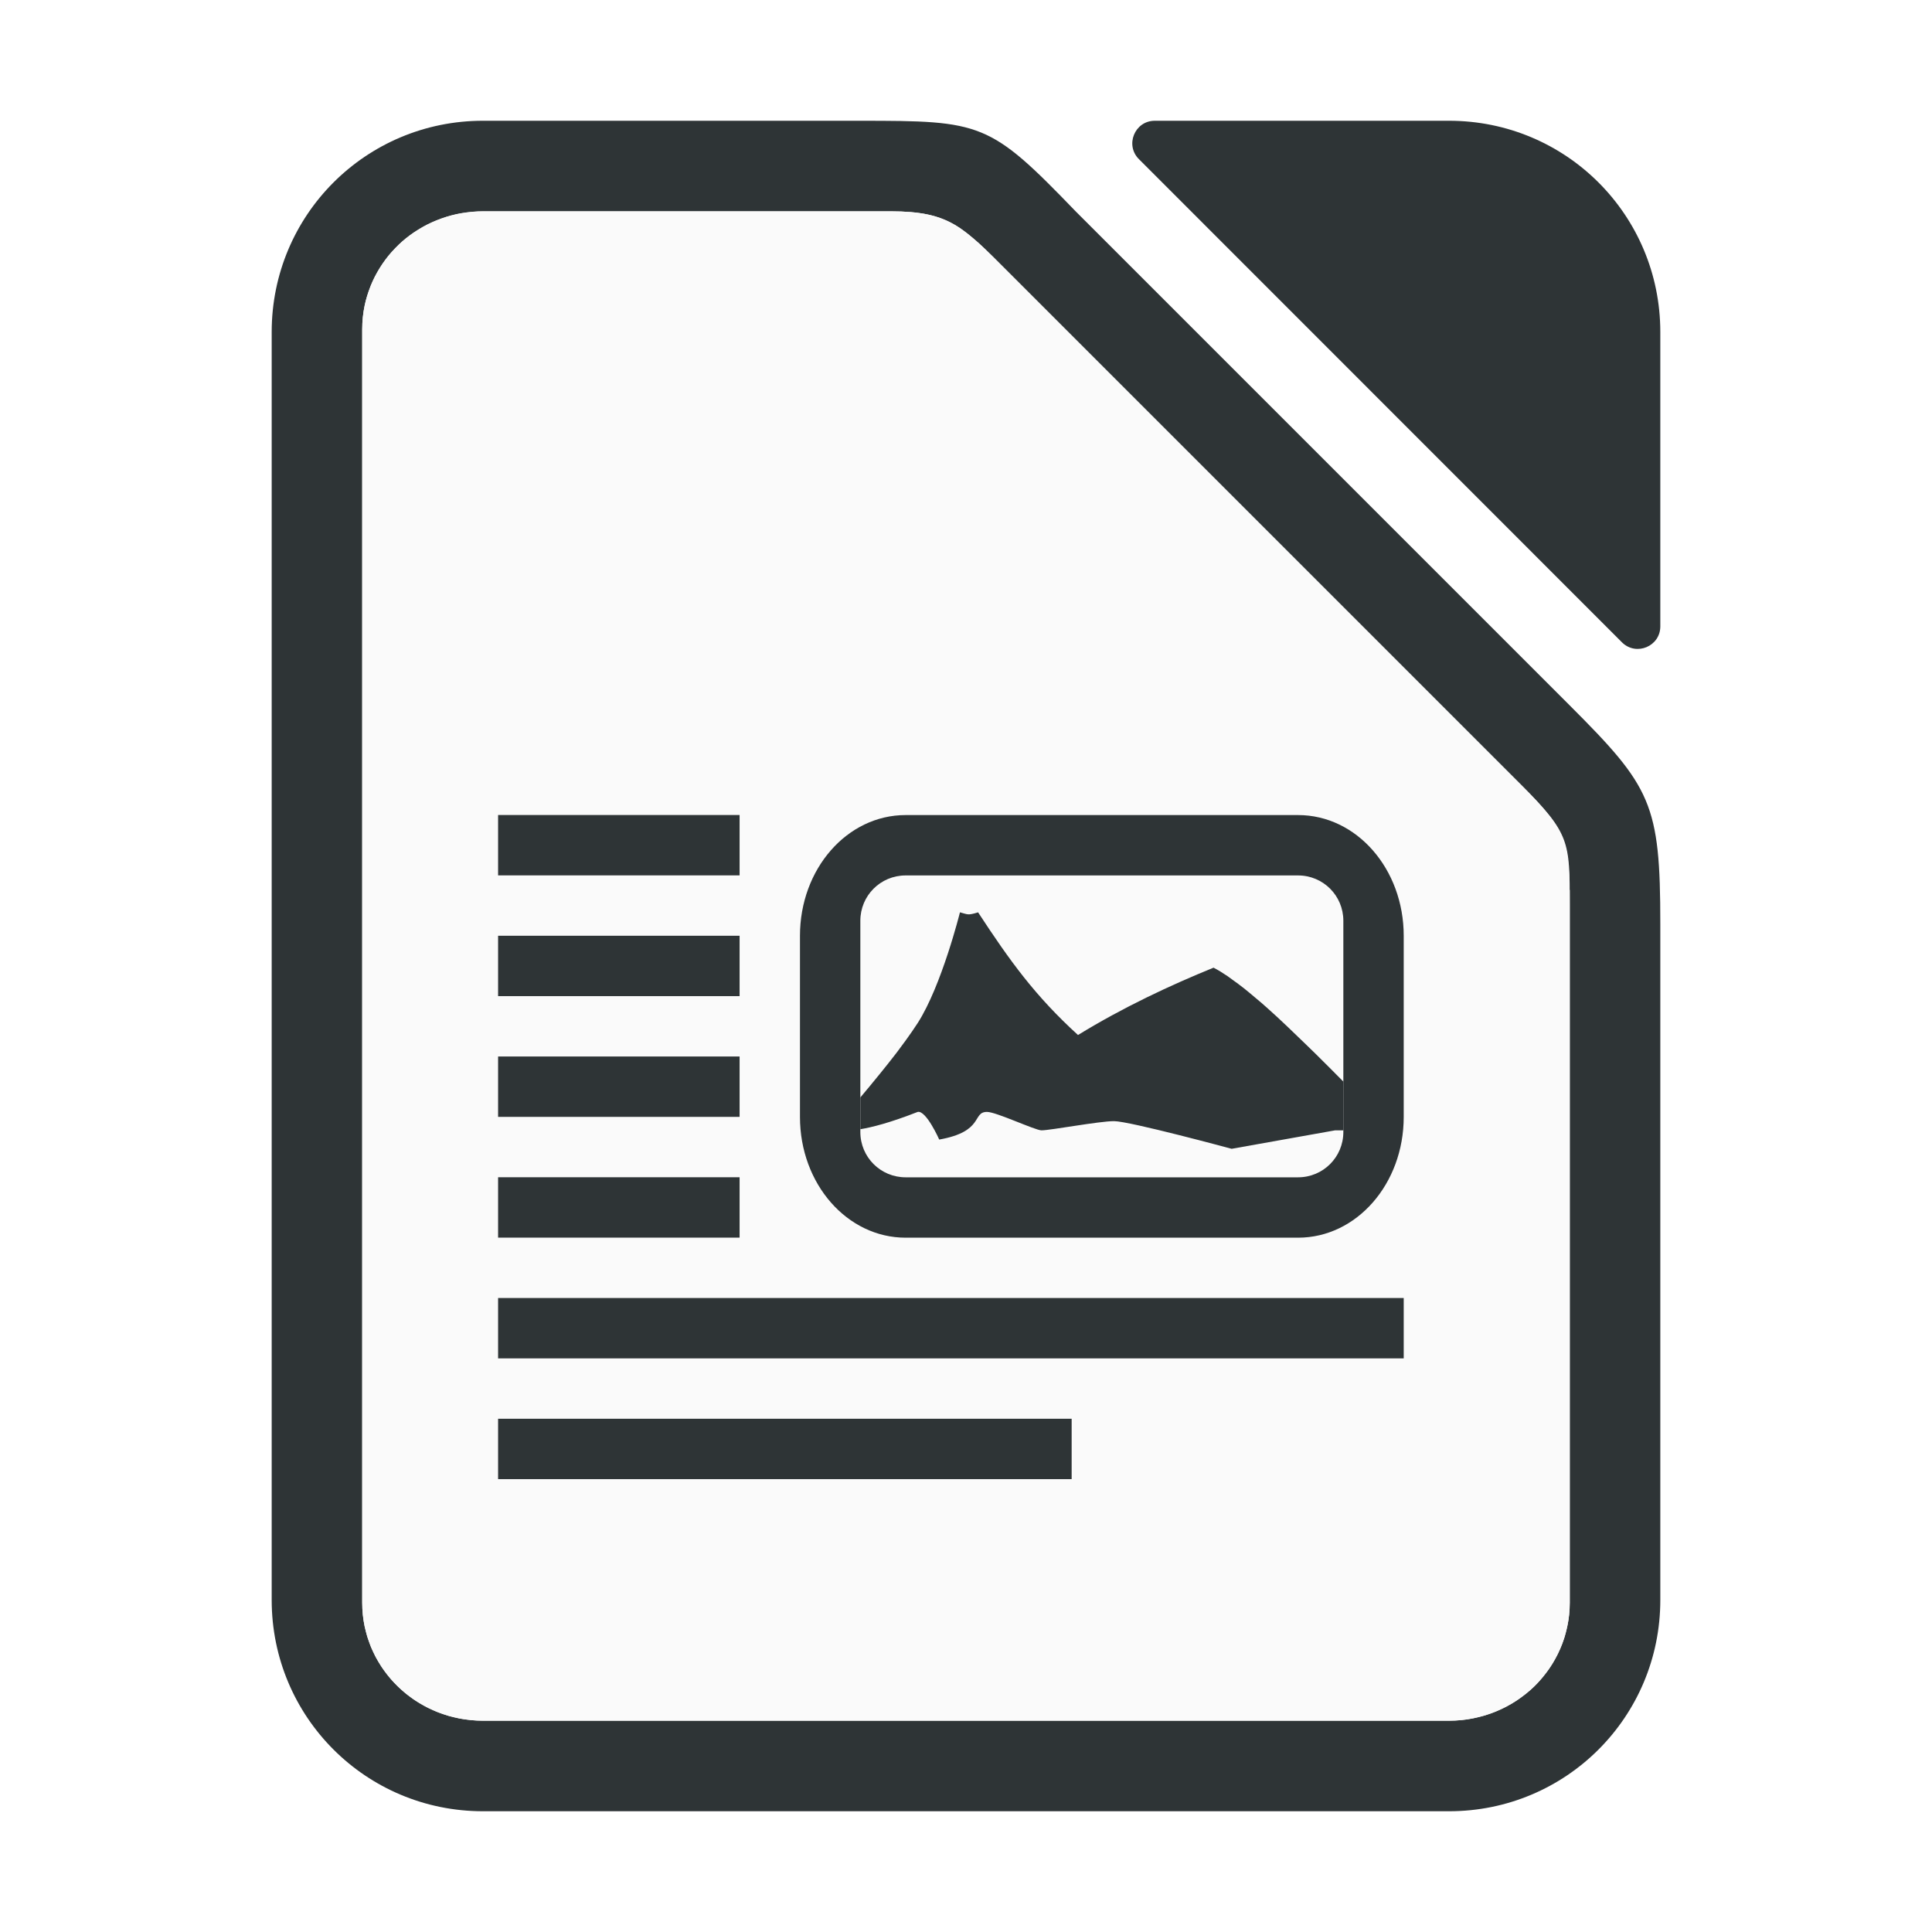
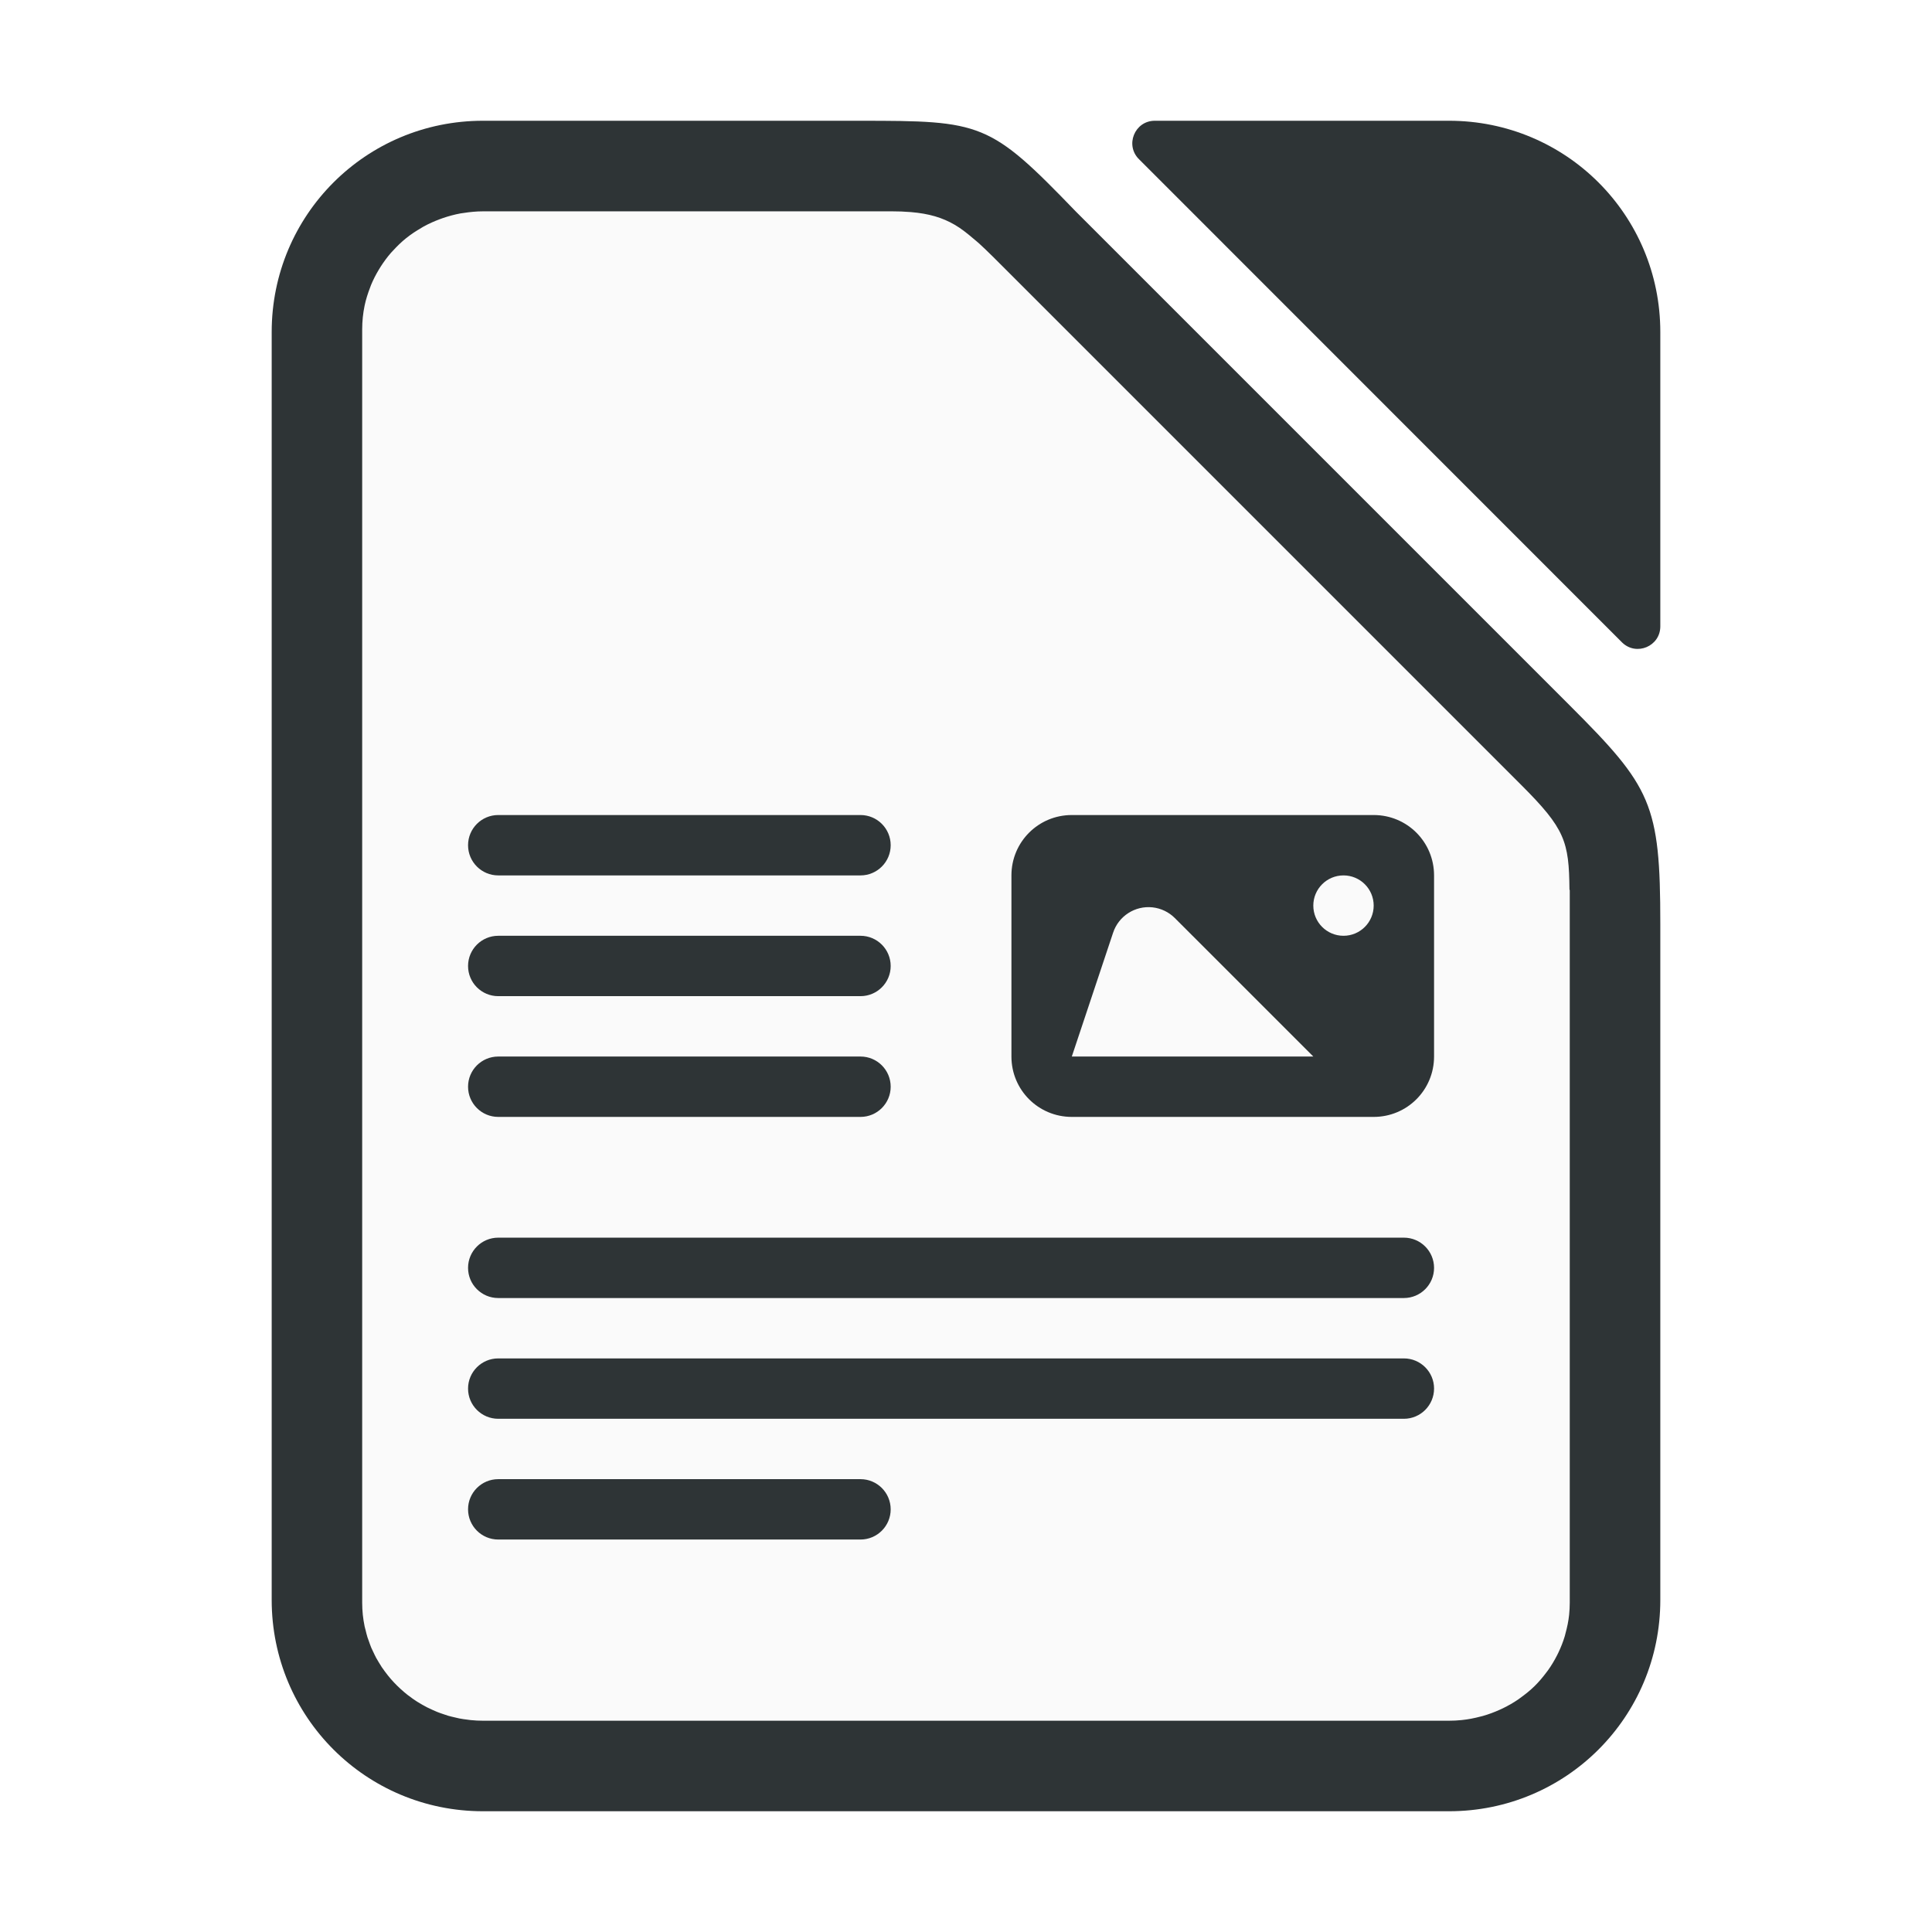
- <svg xmlns="http://www.w3.org/2000/svg" height="128" viewBox="0 0 128 128" width="128">
-   <path d="m32 8c-7.756 0-14 6.244-14 14v84c0 7.756 6.244 14 14 14h64c7.756 0 14-6.244 14-14v-44.779c0-7.979-.594-9.078-6-14.484l-32.736-32.736c-5.702-5.913-6.21-6-14.279-6zm0 6h27.014c.487 0 .926.017 1.33.051.001 0.0.001-0.0.002 0 1.21.103 2.09.366 2.904.84.418.243.824.562 1.244.922.125.107.246.2.375.318.564.516 1.178 1.137 1.922 1.881l34.012 34.012c2.88 2.88 3.149 3.723 3.178 6.914l.019.037v.982 46.225c0 .271-.014.537-.041.801-.043.421-.131.83-.24 1.229-.016.059-.027.119-.045.178-.113.378-.257.742-.424 1.094-.029.061-.059.121-.09.182-.177.347-.376.681-.602.996-.033.047-.069.091-.104.137-.243.324-.503.635-.793.918-.29.283-.608.538-.939.775-.047.033-.091.069-.139.102-.322.22-.661.414-1.016.586-.065.031-.13.06-.195.09-.364.165-.741.307-1.133.418-.043.012-.087.022-.131.033-.418.111-.847.197-1.289.24-.27.027-.543.041-.82.041h-64c-.273 0-.541-.015-.807-.041-.05-.005-.099-.014-.148-.019-.01-.001-.019-.003-.029-.004-.199-.024-.396-.05-.59-.088-.102-.02-.2-.047-.301-.07-.145-.034-.29-.066-.432-.107-.113-.033-.221-.074-.332-.111-.134-.045-.268-.09-.398-.143-.102-.041-.201-.086-.301-.131-.009-.004-.017-.008-.025-.012-.112-.051-.223-.101-.332-.156-.003-.002-.007-.002-.01-.004-.104-.053-.205-.111-.307-.168-.003-.001-.005-.002-.008-.004-.116-.066-.231-.134-.344-.205-.001-.001-.003-.001-.004-.002-.093-.059-.183-.121-.273-.184-.006-.005-.013-.009-.02-.014-.103-.072-.204-.146-.303-.223-.002-.001-.004-.002-.006-.004-.021-.016-.04-.033-.061-.049-.061-.049-.122-.098-.182-.148-.086-.072-.169-.147-.252-.223-.301-.275-.58-.571-.834-.889-.07-.088-.139-.177-.205-.268-.068-.092-.136-.184-.199-.279-0-.001-.002-.001-.002-.002-.07-.105-.134-.214-.199-.322-.001-.002-.003-.004-.004-.006-.057-.096-.117-.191-.17-.289-.001-.003-.003-.005-.004-.008-.066-.123-.124-.25-.184-.377-0-.001-.002-.001-.002-.002-.045-.095-.092-.188-.133-.285-.001-.002-.001-.004-.002-.006-.059-.141-.109-.288-.16-.434-.029-.084-.063-.165-.09-.25-.049-.159-.088-.321-.127-.484-.003-.014-.008-.027-.012-.041-.016-.07-.038-.138-.053-.209-0-.002 0-.004 0-.006-.05-.246-.091-.496-.117-.75v-.002c-.027-.262-.041-.529-.041-.8v-84.363c0-.271.014-.537.041-.801v-.002c.027-.263.068-.522.121-.777.084-.403.209-.79.354-1.168.024-.063.045-.127.07-.189.146-.352.319-.689.514-1.014.042-.07.085-.14.129-.209.206-.32.43-.626.68-.912.002-.002.004-.004.006-.006.037-.042.077-.081.115-.123.272-.298.561-.582.877-.836.316-.254.656-.478 1.01-.684.001-.001.003-.001.004-.002.05-.029.098-.06.148-.088.341-.188.7-.348 1.07-.486.07-.026.14-.052.211-.076.376-.128.761-.234 1.16-.307.003-0.0.005-.002.008-.002.061-.011.123-.016.184-.025.003-0.0.006-.001.01-.002.42-.066.849-.109 1.289-.109z" fill="#2e3436" />
-   <path d="m32 14c-3.878 0-7.094 2.669-7.838 6.238-.053.255-.094.514-.121.777-.027.264-.041.531-.041.803v84.363c0 .271.014.537.041.801 0.0.001-0.0.001 0 .002.409 3.951 3.805 7.016 7.959 7.016h64c4.432 0 8-3.487 8-7.818v-46.225c0-4.212 0-4.735-3.197-7.933l-34.011-34.011c-2.972-2.972-3.88-4.012-7.778-4.012z" fill="#fafafa" />
+ <svg xmlns="http://www.w3.org/2000/svg" version="1.1" viewBox="0 0 128 128">
+   <path d="m32 14c-3.878 0-7.094 2.669-7.838 6.238-0.053 0.255-0.094 0.514-0.121 0.777-0.027 0.264-0.041 0.531-0.041 0.803v84.363c0 0.271 0.014 0.537 0.041 0.801 6.6e-5 6.4e-4 -6.6e-5 1e-3 0 2e-3 0.409 3.951 3.805 7.016 7.959 7.016h64c4.432 0 8-3.487 8-7.818v-46.225c0-4.212 0-4.736-3.197-7.933l-34.011-34.011c-2.972-2.972-3.88-4.012-7.779-4.012z" fill="#fafafa" />
  <g fill="#2e3436">
-     <path d="m33 53.996v4h16v-4zm0 8v4h16v-4zm0 8v4h16v-4zm0 8v4h16v-4zm0 8v4h60v-4zm0 8v4h38v-4z" />
-     <path d="m69 15.51c-1.34.001-1.999 1.631-1.035 2.562l32 32.01c.946.913 2.525.242 2.525-1.072v-19.5c0-7.756-6.244-14-14-14z" transform="translate(7.50977 -7.509766)" />
-     <path d="m60 54c-3.878 0-7 3.568-7 8v12c0 4.432 3.122 8 7 8h26c3.878 0 7-3.568 7-8v-12c0-4.432-3.122-8-7-8zm0 4h26c1.662 0 3 1.338 3 3v14c0 1.662-1.338 3-3 3h-26c-1.662 0-3-1.338-3-3v-14c0-1.662 1.338-3 3-3z" />
-     <path d="m63.6 60.443s-1.21 4.859-2.799 7.334c-.241.375-.512.758-.785 1.139-.177.245-.36.493-.549.742-.048.063-.095.125-.143.188-.342.447-.683.867-1.023 1.289-.452.554-.92 1.128-1.273 1.541-.001.002-.003.002-.004.004-.01.011-.014.018-.023.029v2.104c.745-.122 1.946-.419 3.801-1.146.562-.115 1.424 1.832 1.424 1.832 3-.535 2.16-1.832 3.166-1.832.61 0 3.189 1.221 3.609 1.221.6 0 3.808-.609 4.809-.609.509 0 2.457.458 4.277.916 1.82.458 3.514.916 3.514.916l6.854-1.223h.547v-3.229c-.006-.006-.012-.012-.018-.018-.603-.611-1.203-1.21-1.846-1.846-.175-.173-.348-.339-.521-.506-.209-.205-.417-.404-.627-.605l-.002-.002c-.473-.455-.94-.909-1.404-1.334-.07-.065-.14-.124-.209-.188-.122-.11-.243-.223-.363-.33-.007-.006-.014-.013-.021-.02-.144-.128-.288-.256-.43-.379-.046-.04-.089-.074-.135-.113-.23-.198-.456-.389-.678-.57-.014-.011-.027-.022-.041-.033-.098-.08-.199-.164-.295-.24-.262-.208-.511-.389-.756-.564-.105-.075-.217-.163-.318-.232-.003-.002-.005-.004-.008-.006-.33-.224-.644-.417-.93-.562-2.853 1.162-5.972 2.615-8.98 4.461-2.835-2.585-4.499-4.888-6.619-8.127-.351.108-.52.141-.666.131-.146-.01-.271-.064-.533-.131z" />
+     <path d="m32 8c-7.756 0-14 6.244-14 14v84c0 7.756 6.244 14 14 14h64c7.756 0 14-6.244 14-14v-44.779c0-7.979-.594-9.078-6-14.484l-32.736-32.736c-5.702-5.913-6.21-6-14.279-6zm0 6h27.014c.487 0 .926.017 1.33.051.001 0.0.001-0.0.002 0 1.21.103 2.09.366 2.904.84.418.243.824.562 1.244.922.125.107.246.2.375.318.564.516 1.178 1.137 1.922 1.881l34.012 34.012c2.88 2.88 3.149 3.723 3.178 6.914l.019.037v.982 46.225c0 .271-.014.537-.041.801-.043.421-.131.83-.24 1.229-.016.059-.027.119-.045.178-.113.378-.257.742-.424 1.094-.029.061-.059.121-.09.182-.177.347-.376.681-.602.996-.033.047-.069.091-.104.137-.243.324-.503.635-.793.918-.29.283-.608.538-.939.775-.047.033-.091.069-.139.102-.322.22-.661.414-1.016.586-.065.031-.13.06-.195.09-.364.165-.741.307-1.133.418-.043.012-.087.022-.131.033-.418.111-.847.197-1.289.24-.27.027-.543.041-.82.041h-64c-.273 0-.541-.015-.807-.041-.05-.005-.099-.014-.148-.019-.01-.001-.019-.003-.029-.004-.199-.024-.396-.05-.59-.088-.102-.02-.2-.047-.301-.07-.145-.034-.29-.066-.432-.107-.113-.033-.221-.074-.332-.111-.134-.045-.268-.09-.398-.143-.102-.041-.201-.086-.301-.131-.009-.004-.017-.008-.025-.012-.112-.051-.223-.101-.332-.156-.003-.002-.007-.002-.01-.004-.104-.053-.205-.111-.307-.168-.003-.001-.005-.002-.008-.004-.116-.066-.231-.134-.344-.205-.001-.001-.003-.001-.004-.002-.093-.059-.183-.121-.273-.184-.006-.005-.013-.009-.02-.014-.103-.072-.204-.146-.303-.223-.002-.001-.004-.002-.006-.004-.021-.016-.04-.033-.061-.049-.061-.049-.122-.098-.182-.148-.086-.072-.169-.147-.252-.223-.301-.275-.58-.571-.834-.889-.07-.088-.139-.177-.205-.268-.068-.092-.136-.184-.199-.279-0-.001-.002-.001-.002-.002-.07-.105-.134-.214-.199-.322-.001-.002-.003-.004-.004-.006-.057-.096-.117-.191-.17-.289-.001-.003-.003-.005-.004-.008-.066-.123-.124-.25-.184-.377-0-.001-.002-.001-.002-.002-.045-.095-.092-.188-.133-.285-.001-.002-.001-.004-.002-.006-.059-.141-.109-.288-.16-.434-.029-.084-.063-.165-.09-.25-.049-.159-.088-.321-.127-.484-.003-.014-.008-.027-.012-.041-.016-.07-.038-.138-.053-.209-0-.002 0-.004 0-.006-.05-.246-.091-.496-.117-.75v-.002c-.027-.262-.041-.529-.041-.8v-84.363c0-.271.014-.537.041-.801v-.002c.027-.263.068-.522.121-.777.084-.403.209-.79.354-1.168.024-.063.045-.127.07-.189.146-.352.319-.689.514-1.014.042-.07.085-.14.129-.209.206-.32.43-.626.68-.912.002-.002.004-.004.006-.006.037-.042.077-.081.115-.123.272-.298.561-.582.877-.836.316-.254.656-.478 1.01-.684.001-.001.003-.001.004-.002.05-.029.098-.06.148-.088.341-.188.7-.348 1.07-.486.07-.026.14-.052.211-.076.376-.128.761-.234 1.16-.307.003-0.0.005-.002.008-.002.061-.011.123-.016.184-.025.003-0.0.006-.001.01-.002.42-.066.849-.109 1.289-.109z" />
+     <path d="m76.51 8c-1.34 6.94e-4 -1.999 1.631-1.035 2.562l32 32.01c0.946 0.913 2.525 0.242 2.525-1.072v-19.5c0-7.756-6.244-14-14-14z" />
+   </g>
+   <g transform="matrix(4 0 0 4 -603.03 -150.95)" fill="#2e3436" fill-rule="evenodd" stroke-linecap="square">
+     <g transform="translate(150.51 38.237)">
+       <rect x="8" y="13" width="7" height="1" ry=".5" />
+       <rect x="8" y="15" width="7" height="1" ry=".5" />
+       <rect x="8" y="17" width="7" height="1" ry=".5" />
+       <rect x="8" y="20" width="16" height="1" ry=".5" />
+       <rect x="8" y="22" width="16" height="1" ry=".5" />
+       <rect x="8" y="24" width="7" height="1" ry=".5" />
+     </g>
+     <path d="m168.51 51.237c-0.554 0-1 0.446-1 1v3c0 0.554 0.446 1 1 1h5c0.554 0 1-0.446 1-1v-3c0-0.554-0.446-1-1-1zm4.5 1a0.5 0.5 0 0 1 0.5 0.5 0.5 0.5 0 0 1-0.5 0.5 0.5 0.5 0 0 1-0.5-0.5 0.5 0.5 0 0 1 0.5-0.5zm-3.164 0.529a0.618 0.618 0 0 1 0.371 0.178l2.293 2.293h-4l0.684-2.051a0.618 0.618 0 0 1 0.652-0.42z" />
  </g>
</svg>
